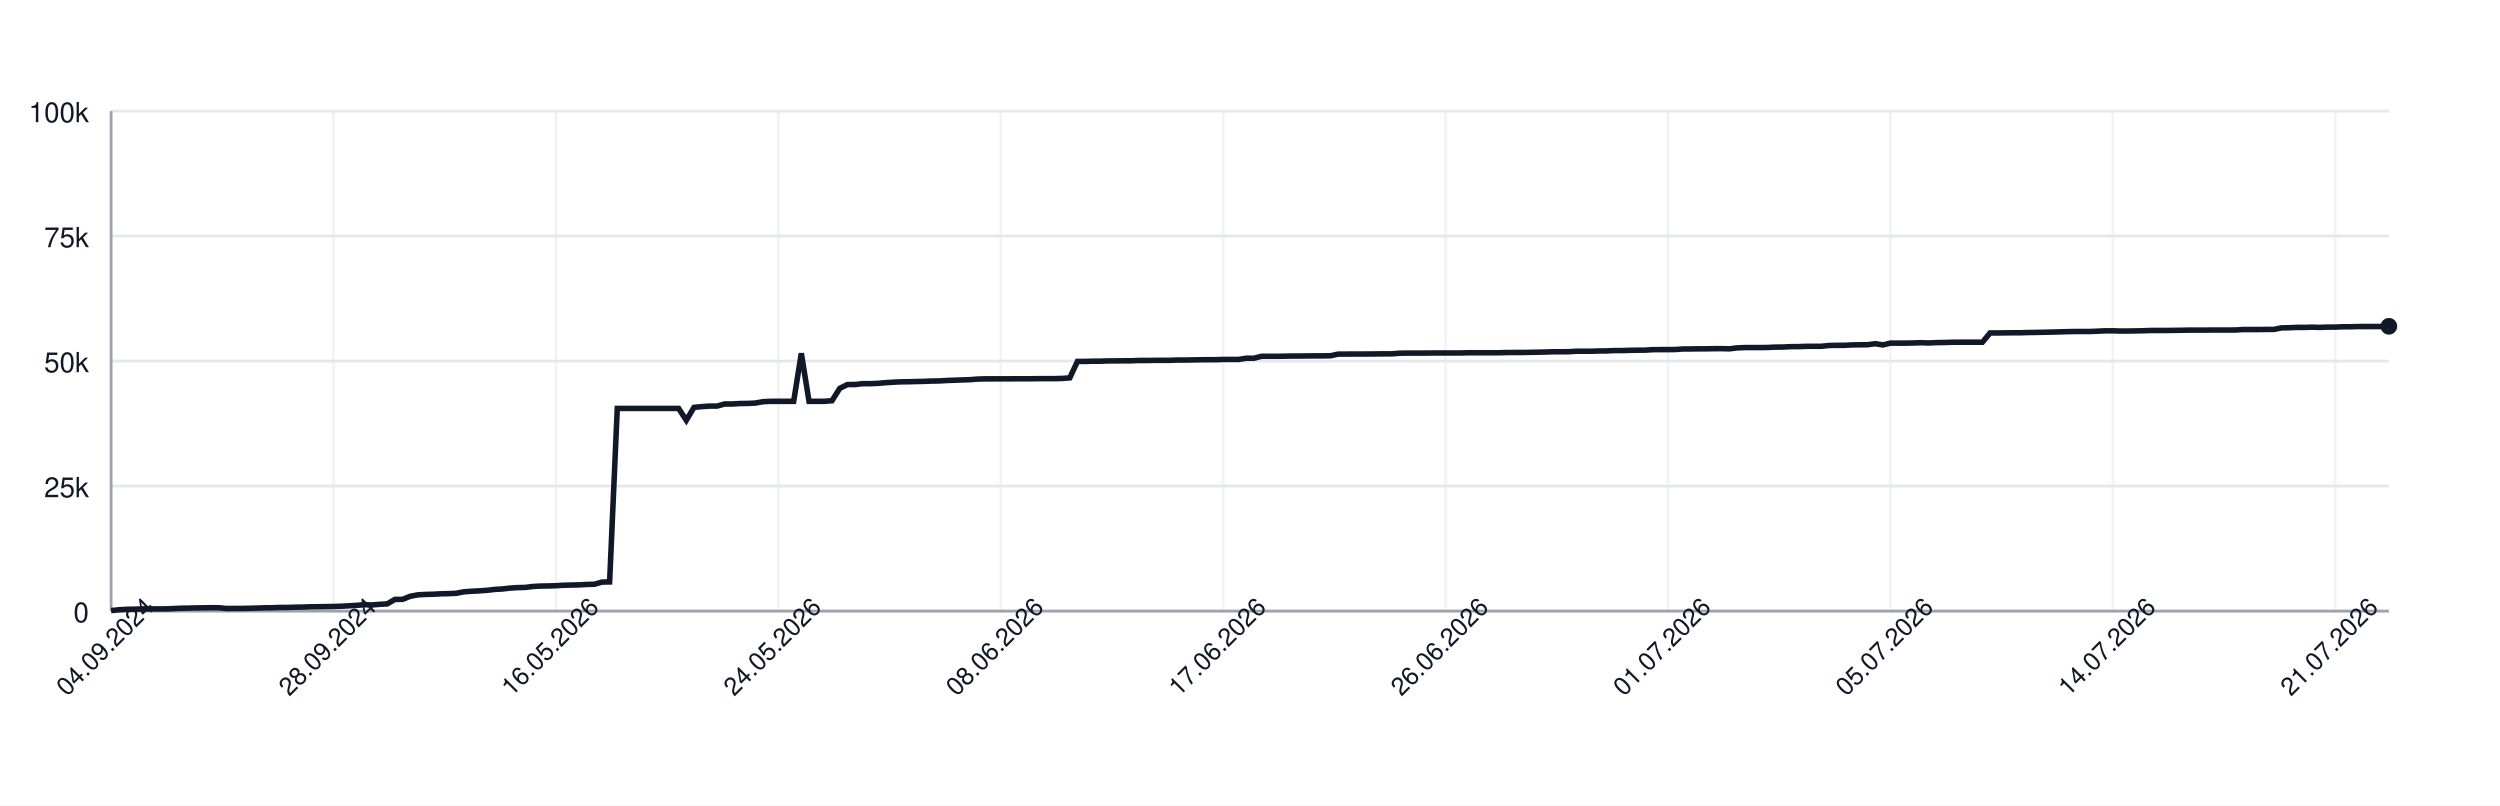
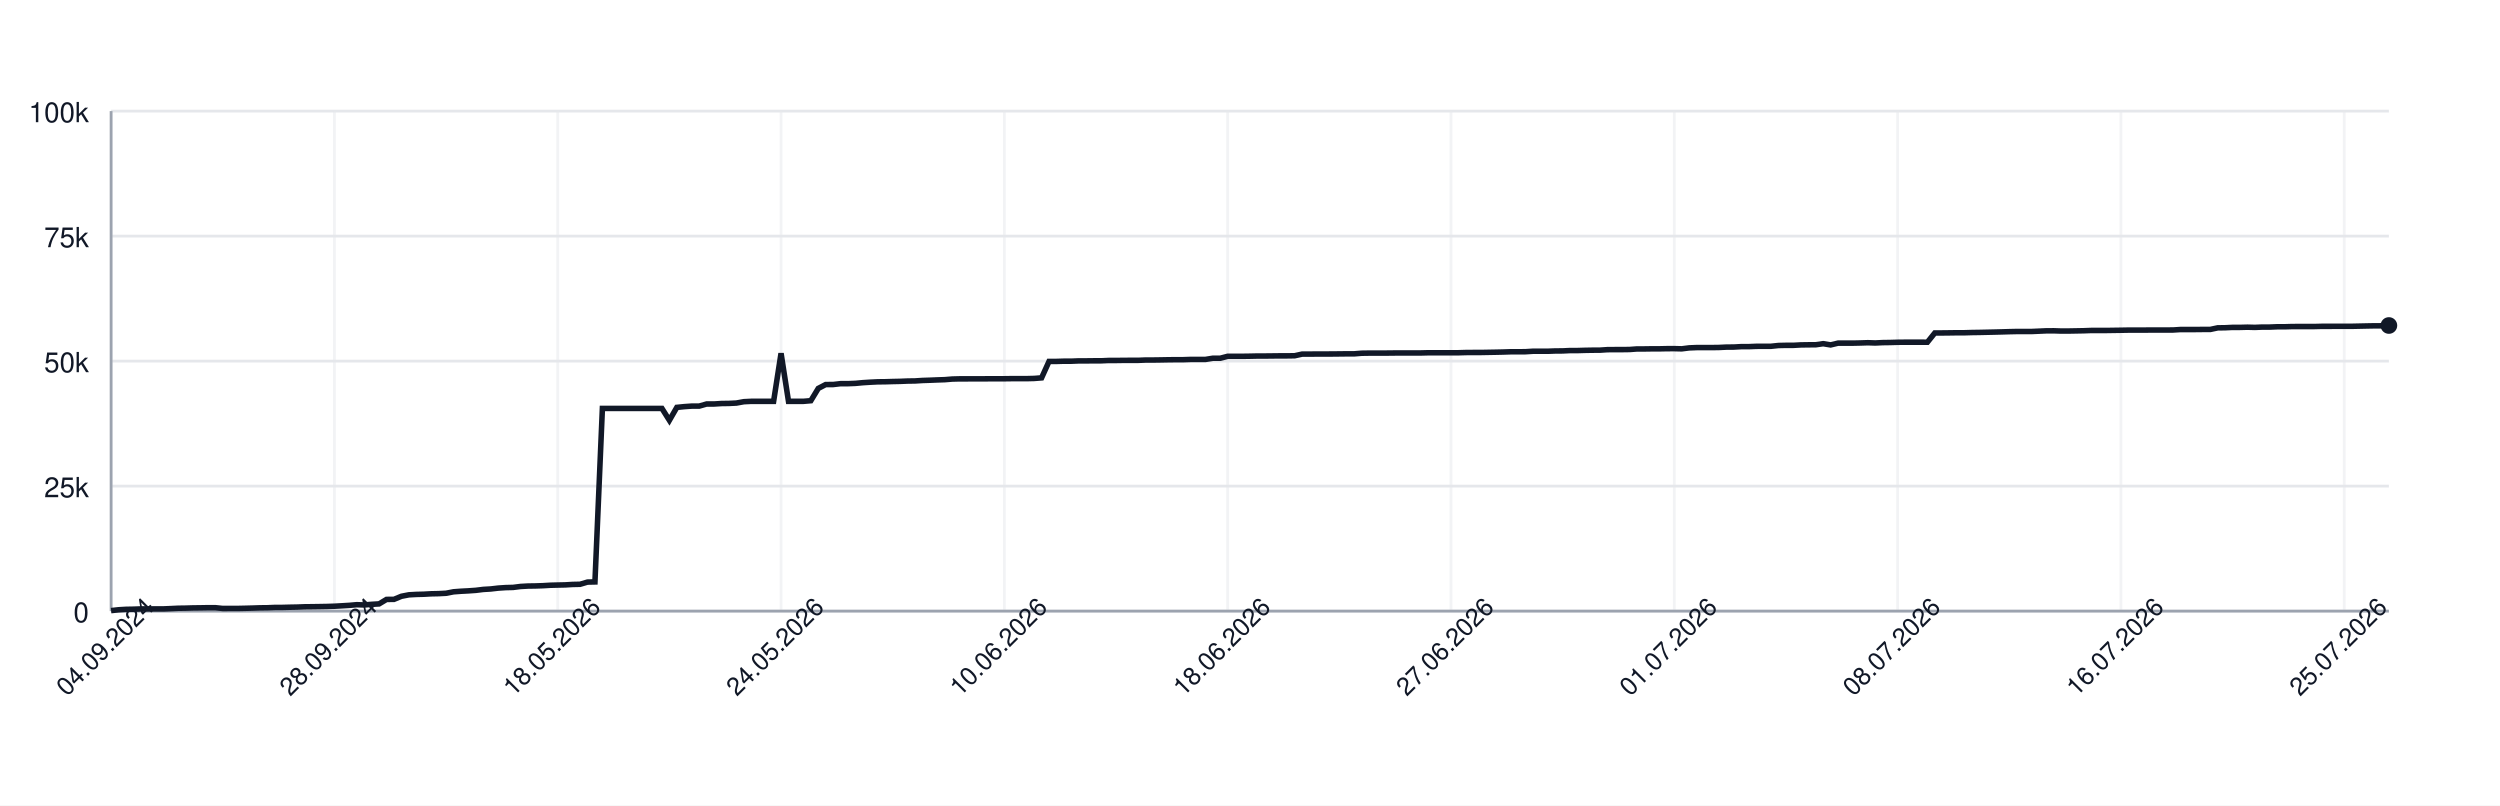
<svg xmlns="http://www.w3.org/2000/svg" width="900" height="290" style="font-family: -apple-system, BlinkMacSystemFont, 'Segoe UI', Helvetica, Arial, sans-serif;">
  <rect width="100%" height="100%" fill="white" />
  <g>
    <line x1="40" y1="220.00" x2="860" y2="220.00" stroke="#e5e7eb" />
    <text x="32" y="224.00" font-size="10" fill="#111827" text-anchor="end">0</text>
    <line x1="40" y1="175.00" x2="860" y2="175.00" stroke="#e5e7eb" />
    <text x="32" y="179.00" font-size="10" fill="#111827" text-anchor="end">25k</text>
    <line x1="40" y1="130.00" x2="860" y2="130.00" stroke="#e5e7eb" />
    <text x="32" y="134.00" font-size="10" fill="#111827" text-anchor="end">50k</text>
    <line x1="40" y1="85.00" x2="860" y2="85.00" stroke="#e5e7eb" />
    <text x="32" y="89.00" font-size="10" fill="#111827" text-anchor="end">75k</text>
    <line x1="40" y1="40.00" x2="860" y2="40.00" stroke="#e5e7eb" />
    <text x="32" y="44.00" font-size="10" fill="#111827" text-anchor="end">100k</text>
    <line x1="40.00" y1="40" x2="40.00" y2="220" stroke="#e5e7eb" opacity="0.5" />
-     <line x1="120.07" y1="40" x2="120.07" y2="220" stroke="#e5e7eb" opacity="0.5" />
-     <line x1="200.13" y1="40" x2="200.13" y2="220" stroke="#e5e7eb" opacity="0.5" />
-     <line x1="280.20" y1="40" x2="280.20" y2="220" stroke="#e5e7eb" opacity="0.5" />
-     <line x1="360.27" y1="40" x2="360.27" y2="220" stroke="#e5e7eb" opacity="0.5" />
-     <line x1="440.34" y1="40" x2="440.34" y2="220" stroke="#e5e7eb" opacity="0.5" />
-     <line x1="520.40" y1="40" x2="520.40" y2="220" stroke="#e5e7eb" opacity="0.5" />
-     <line x1="600.47" y1="40" x2="600.47" y2="220" stroke="#e5e7eb" opacity="0.5" />
-     <line x1="680.54" y1="40" x2="680.54" y2="220" stroke="#e5e7eb" opacity="0.5" />
-     <line x1="760.61" y1="40" x2="760.61" y2="220" stroke="#e5e7eb" opacity="0.5" />
-     <line x1="840.67" y1="40" x2="840.67" y2="220" stroke="#e5e7eb" opacity="0.5" />
+     <line x1="120.39" y1="40" x2="120.39" y2="220" stroke="#e5e7eb" opacity="0.5" />
+     <line x1="200.78" y1="40" x2="200.78" y2="220" stroke="#e5e7eb" opacity="0.5" />
+     <line x1="281.18" y1="40" x2="281.18" y2="220" stroke="#e5e7eb" opacity="0.5" />
+     <line x1="361.57" y1="40" x2="361.57" y2="220" stroke="#e5e7eb" opacity="0.5" />
+     <line x1="441.96" y1="40" x2="441.96" y2="220" stroke="#e5e7eb" opacity="0.5" />
+     <line x1="522.35" y1="40" x2="522.35" y2="220" stroke="#e5e7eb" opacity="0.5" />
+     <line x1="602.75" y1="40" x2="602.75" y2="220" stroke="#e5e7eb" opacity="0.5" />
+     <line x1="683.14" y1="40" x2="683.14" y2="220" stroke="#e5e7eb" opacity="0.5" />
+     <line x1="763.53" y1="40" x2="763.53" y2="220" stroke="#e5e7eb" opacity="0.5" />
+     <line x1="843.92" y1="40" x2="843.92" y2="220" stroke="#e5e7eb" opacity="0.5" />
    <line x1="40" y1="220" x2="860" y2="220" stroke="#9ca3af" />
    <line x1="40" y1="40" x2="40" y2="220" stroke="#9ca3af" />
-     <path d="M 40.00 219.82 L 42.76 219.52 L 45.52 219.36 L 48.28 219.31 L 51.04 219.21 L 53.80 219.21 L 56.57 219.21 L 59.33 219.21 L 62.09 219.10 L 64.85 218.97 L 67.61 218.93 L 70.37 218.85 L 73.13 218.82 L 75.89 218.77 L 78.65 218.77 L 81.41 219.05 L 84.18 219.04 L 86.94 219.04 L 89.70 218.98 L 92.46 218.91 L 95.22 218.82 L 97.98 218.79 L 100.74 218.68 L 103.50 218.67 L 106.26 218.60 L 109.02 218.55 L 111.78 218.45 L 114.55 218.42 L 117.31 218.38 L 120.07 218.33 L 122.83 218.24 L 125.59 218.09 L 128.35 217.93 L 131.11 217.69 L 133.87 217.78 L 136.63 217.56 L 139.39 217.40 L 142.15 215.79 L 144.92 215.77 L 147.68 214.66 L 150.44 214.14 L 153.20 213.99 L 155.96 213.92 L 158.72 213.77 L 161.48 213.71 L 164.24 213.57 L 167.00 213.05 L 169.76 212.85 L 172.53 212.71 L 175.29 212.52 L 178.05 212.19 L 180.81 212.03 L 183.57 211.72 L 186.33 211.54 L 189.09 211.47 L 191.85 211.13 L 194.61 210.98 L 197.37 210.94 L 200.13 210.85 L 202.90 210.69 L 205.66 210.62 L 208.42 210.56 L 211.18 210.40 L 213.94 210.34 L 216.70 209.55 L 219.46 209.49 L 222.22 147.04 L 224.98 147.04 L 227.74 147.04 L 230.51 147.04 L 233.27 147.04 L 236.03 147.04 L 238.79 147.04 L 241.55 147.04 L 244.31 147.04 L 247.07 151.31 L 249.83 146.66 L 252.59 146.39 L 255.35 146.20 L 258.11 146.20 L 260.88 145.44 L 263.64 145.44 L 266.40 145.27 L 269.16 145.23 L 271.92 145.10 L 274.68 144.61 L 277.44 144.48 L 280.20 144.48 L 282.96 144.48 L 285.72 144.48 L 288.48 127.19 L 291.25 144.48 L 294.01 144.48 L 296.77 144.48 L 299.53 144.25 L 302.29 139.83 L 305.05 138.44 L 307.81 138.43 L 310.57 138.12 L 313.33 138.12 L 316.09 138.01 L 318.86 137.76 L 321.62 137.59 L 324.38 137.46 L 327.14 137.43 L 329.90 137.35 L 332.66 137.29 L 335.42 137.18 L 338.18 137.14 L 340.94 136.97 L 343.70 136.88 L 346.46 136.77 L 349.23 136.68 L 351.99 136.46 L 354.75 136.39 L 357.51 136.39 L 360.27 136.38 L 363.03 136.38 L 365.79 136.36 L 368.55 136.35 L 371.31 136.35 L 374.07 136.31 L 376.84 136.31 L 379.60 136.31 L 382.36 136.24 L 385.12 136.03 L 387.88 130.11 L 390.64 130.11 L 393.40 130.03 L 396.16 130.03 L 398.92 129.92 L 401.68 129.92 L 404.44 129.89 L 407.21 129.89 L 409.97 129.77 L 412.73 129.77 L 415.49 129.73 L 418.25 129.72 L 421.01 129.72 L 423.77 129.61 L 426.53 129.61 L 429.29 129.57 L 432.05 129.52 L 434.81 129.49 L 437.58 129.49 L 440.34 129.40 L 443.10 129.40 L 445.86 129.40 L 448.62 128.97 L 451.38 128.97 L 454.14 128.27 L 456.90 128.27 L 459.66 128.27 L 462.42 128.23 L 465.19 128.17 L 467.95 128.17 L 470.71 128.14 L 473.47 128.11 L 476.23 128.11 L 478.99 128.07 L 481.75 127.48 L 484.51 127.48 L 487.27 127.45 L 490.03 127.45 L 492.79 127.44 L 495.56 127.41 L 498.32 127.38 L 501.08 127.38 L 503.84 127.16 L 506.60 127.12 L 509.36 127.12 L 512.12 127.12 L 514.88 127.09 L 517.64 127.06 L 520.40 127.06 L 523.16 127.06 L 525.93 127.06 L 528.69 126.99 L 531.45 126.99 L 534.21 126.99 L 536.97 126.99 L 539.73 126.99 L 542.49 126.91 L 545.25 126.89 L 548.01 126.89 L 550.77 126.84 L 553.54 126.79 L 556.30 126.73 L 559.06 126.64 L 561.82 126.64 L 564.58 126.62 L 567.34 126.45 L 570.10 126.45 L 572.86 126.45 L 575.62 126.35 L 578.38 126.33 L 581.14 126.20 L 583.91 126.20 L 586.67 126.12 L 589.43 126.07 L 592.19 126.06 L 594.95 125.88 L 597.71 125.86 L 600.47 125.86 L 603.23 125.82 L 605.99 125.62 L 608.75 125.62 L 611.52 125.58 L 614.28 125.58 L 617.04 125.52 L 619.80 125.51 L 622.56 125.58 L 625.32 125.24 L 628.08 125.13 L 630.84 125.13 L 633.60 125.13 L 636.36 125.09 L 639.12 124.96 L 641.89 124.94 L 644.65 124.79 L 647.41 124.79 L 650.17 124.68 L 652.93 124.66 L 655.69 124.66 L 658.45 124.38 L 661.21 124.32 L 663.97 124.32 L 666.73 124.17 L 669.49 124.13 L 672.26 124.11 L 675.02 123.73 L 677.78 124.17 L 680.54 123.53 L 683.30 123.53 L 686.06 123.53 L 688.82 123.47 L 691.58 123.38 L 694.34 123.47 L 697.10 123.34 L 699.87 123.30 L 702.63 123.22 L 705.39 123.19 L 708.15 123.19 L 710.91 123.19 L 713.67 123.20 L 716.43 119.86 L 719.19 119.86 L 721.95 119.83 L 724.71 119.79 L 727.47 119.79 L 730.24 119.71 L 733.00 119.67 L 735.76 119.61 L 738.52 119.55 L 741.28 119.48 L 744.04 119.40 L 746.80 119.34 L 749.56 119.34 L 752.32 119.34 L 755.08 119.22 L 757.85 119.10 L 760.61 119.09 L 763.37 119.18 L 766.13 119.17 L 768.89 119.12 L 771.65 119.07 L 774.41 118.97 L 777.17 118.97 L 779.93 118.97 L 782.69 118.93 L 785.45 118.89 L 788.22 118.84 L 790.98 118.84 L 793.74 118.84 L 796.50 118.81 L 799.26 118.81 L 802.02 118.81 L 804.78 118.80 L 807.54 118.63 L 810.30 118.63 L 813.06 118.63 L 815.82 118.60 L 818.59 118.60 L 821.35 118.03 L 824.11 117.99 L 826.87 117.86 L 829.63 117.86 L 832.39 117.79 L 835.15 117.86 L 837.91 117.75 L 840.67 117.75 L 843.43 117.64 L 846.20 117.64 L 848.96 117.56 L 851.72 117.55 L 854.48 117.55 L 857.24 117.55 L 860.00 117.47" fill="none" stroke="#111827" stroke-width="2" />
-     <circle cx="860.00" cy="117.47" r="3" fill="#111827" />
+     <path d="M 40.00 219.82 L 42.68 219.52 L 45.36 219.36 L 48.04 219.31 L 50.72 219.21 L 53.40 219.21 L 56.08 219.21 L 58.76 219.21 L 61.44 219.10 L 64.12 218.97 L 66.80 218.93 L 69.48 218.85 L 72.16 218.82 L 74.84 218.77 L 77.52 218.77 L 80.20 219.05 L 82.88 219.04 L 85.56 219.04 L 88.24 218.98 L 90.92 218.91 L 93.59 218.82 L 96.27 218.79 L 98.95 218.68 L 101.63 218.67 L 104.31 218.60 L 106.99 218.55 L 109.67 218.45 L 112.35 218.42 L 115.03 218.38 L 117.71 218.33 L 120.39 218.24 L 123.07 218.09 L 125.75 217.93 L 128.43 217.69 L 131.11 217.78 L 133.79 217.56 L 136.47 217.40 L 139.15 215.79 L 141.83 215.77 L 144.51 214.66 L 147.19 214.14 L 149.87 213.99 L 152.55 213.92 L 155.23 213.77 L 157.91 213.71 L 160.59 213.57 L 163.27 213.05 L 165.95 212.85 L 168.63 212.71 L 171.31 212.52 L 173.99 212.19 L 176.67 212.03 L 179.35 211.72 L 182.03 211.54 L 184.71 211.47 L 187.39 211.13 L 190.07 210.98 L 192.75 210.94 L 195.42 210.85 L 198.10 210.69 L 200.78 210.62 L 203.46 210.56 L 206.14 210.40 L 208.82 210.34 L 211.50 209.55 L 214.18 209.49 L 216.86 147.04 L 219.54 147.04 L 222.22 147.04 L 224.90 147.04 L 227.58 147.04 L 230.26 147.04 L 232.94 147.04 L 235.62 147.04 L 238.30 147.04 L 240.98 151.31 L 243.66 146.66 L 246.34 146.39 L 249.02 146.20 L 251.70 146.20 L 254.38 145.44 L 257.06 145.44 L 259.74 145.27 L 262.42 145.23 L 265.10 145.10 L 267.78 144.61 L 270.46 144.48 L 273.14 144.48 L 275.82 144.48 L 278.50 144.48 L 281.18 127.19 L 283.86 144.48 L 286.54 144.48 L 289.22 144.48 L 291.90 144.25 L 294.58 139.83 L 297.25 138.44 L 299.93 138.43 L 302.61 138.12 L 305.29 138.12 L 307.97 138.01 L 310.65 137.76 L 313.33 137.59 L 316.01 137.46 L 318.69 137.43 L 321.37 137.35 L 324.05 137.29 L 326.73 137.18 L 329.41 137.14 L 332.09 136.97 L 334.77 136.88 L 337.45 136.77 L 340.13 136.68 L 342.81 136.46 L 345.49 136.39 L 348.17 136.39 L 350.85 136.38 L 353.53 136.38 L 356.21 136.36 L 358.89 136.35 L 361.57 136.35 L 364.25 136.31 L 366.93 136.31 L 369.61 136.31 L 372.29 136.24 L 374.97 136.03 L 377.65 130.11 L 380.33 130.11 L 383.01 130.03 L 385.69 130.03 L 388.37 129.92 L 391.05 129.92 L 393.73 129.89 L 396.41 129.89 L 399.08 129.77 L 401.76 129.77 L 404.44 129.73 L 407.12 129.72 L 409.80 129.72 L 412.48 129.61 L 415.16 129.61 L 417.84 129.57 L 420.52 129.52 L 423.20 129.49 L 425.88 129.49 L 428.56 129.40 L 431.24 129.40 L 433.92 129.40 L 436.60 128.97 L 439.28 128.97 L 441.96 128.27 L 444.64 128.27 L 447.32 128.27 L 450.00 128.23 L 452.68 128.17 L 455.36 128.17 L 458.04 128.14 L 460.72 128.11 L 463.40 128.11 L 466.08 128.07 L 468.76 127.48 L 471.44 127.48 L 474.12 127.45 L 476.80 127.45 L 479.48 127.44 L 482.16 127.41 L 484.84 127.38 L 487.52 127.38 L 490.20 127.16 L 492.88 127.12 L 495.56 127.12 L 498.24 127.12 L 500.92 127.09 L 503.59 127.06 L 506.27 127.06 L 508.95 127.06 L 511.63 127.06 L 514.31 126.99 L 516.99 126.99 L 519.67 126.99 L 522.35 126.99 L 525.03 126.99 L 527.71 126.91 L 530.39 126.89 L 533.07 126.89 L 535.75 126.84 L 538.43 126.79 L 541.11 126.73 L 543.79 126.64 L 546.47 126.64 L 549.15 126.62 L 551.83 126.45 L 554.51 126.45 L 557.19 126.45 L 559.87 126.35 L 562.55 126.33 L 565.23 126.20 L 567.91 126.20 L 570.59 126.12 L 573.27 126.07 L 575.95 126.06 L 578.63 125.88 L 581.31 125.86 L 583.99 125.86 L 586.67 125.82 L 589.35 125.62 L 592.03 125.62 L 594.71 125.58 L 597.39 125.58 L 600.07 125.52 L 602.75 125.51 L 605.42 125.58 L 608.10 125.24 L 610.78 125.13 L 613.46 125.13 L 616.14 125.13 L 618.82 125.09 L 621.50 124.96 L 624.18 124.94 L 626.86 124.79 L 629.54 124.79 L 632.22 124.68 L 634.90 124.66 L 637.58 124.66 L 640.26 124.38 L 642.94 124.32 L 645.62 124.32 L 648.30 124.17 L 650.98 124.13 L 653.66 124.11 L 656.34 123.73 L 659.02 124.17 L 661.70 123.53 L 664.38 123.53 L 667.06 123.53 L 669.74 123.47 L 672.42 123.38 L 675.10 123.47 L 677.78 123.34 L 680.46 123.30 L 683.14 123.22 L 685.82 123.19 L 688.50 123.19 L 691.18 123.19 L 693.86 123.20 L 696.54 119.86 L 699.22 119.86 L 701.90 119.83 L 704.58 119.79 L 707.25 119.79 L 709.93 119.71 L 712.61 119.67 L 715.29 119.61 L 717.97 119.55 L 720.65 119.48 L 723.33 119.40 L 726.01 119.34 L 728.69 119.34 L 731.37 119.34 L 734.05 119.22 L 736.73 119.10 L 739.41 119.09 L 742.09 119.18 L 744.77 119.17 L 747.45 119.12 L 750.13 119.07 L 752.81 118.97 L 755.49 118.97 L 758.17 118.97 L 760.85 118.93 L 763.53 118.89 L 766.21 118.84 L 768.89 118.84 L 771.57 118.84 L 774.25 118.81 L 776.93 118.81 L 779.61 118.81 L 782.29 118.80 L 784.97 118.63 L 787.65 118.63 L 790.33 118.63 L 793.01 118.60 L 795.69 118.60 L 798.37 118.03 L 801.05 117.99 L 803.73 117.86 L 806.41 117.86 L 809.08 117.79 L 811.76 117.86 L 814.44 117.75 L 817.12 117.75 L 819.80 117.64 L 822.48 117.64 L 825.16 117.56 L 827.84 117.55 L 830.52 117.55 L 833.20 117.55 L 835.88 117.48 L 838.56 117.48 L 841.24 117.47 L 843.92 117.47 L 846.60 117.47 L 849.28 117.41 L 851.96 117.35 L 854.64 117.30 L 857.32 117.29 L 860.00 117.18" fill="none" stroke="#111827" stroke-width="2" />
+     <circle cx="860.00" cy="117.18" r="3" fill="#111827" />
    <text x="40.00" y="235.00" font-size="9" fill="#111827" text-anchor="middle" transform="rotate(-45 40.00 235.00)">04.09.2024</text>
-     <text x="120.07" y="235.00" font-size="9" fill="#111827" text-anchor="middle" transform="rotate(-45 120.07 235.00)">28.09.2024</text>
-     <text x="200.13" y="235.00" font-size="9" fill="#111827" text-anchor="middle" transform="rotate(-45 200.13 235.00)">16.05.2026</text>
-     <text x="280.20" y="235.00" font-size="9" fill="#111827" text-anchor="middle" transform="rotate(-45 280.20 235.00)">24.05.2026</text>
-     <text x="360.27" y="235.00" font-size="9" fill="#111827" text-anchor="middle" transform="rotate(-45 360.27 235.00)">08.06.2026</text>
-     <text x="440.34" y="235.00" font-size="9" fill="#111827" text-anchor="middle" transform="rotate(-45 440.34 235.00)">17.06.2026</text>
-     <text x="520.40" y="235.00" font-size="9" fill="#111827" text-anchor="middle" transform="rotate(-45 520.40 235.00)">26.06.2026</text>
-     <text x="600.47" y="235.00" font-size="9" fill="#111827" text-anchor="middle" transform="rotate(-45 600.47 235.00)">01.07.2026</text>
-     <text x="680.54" y="235.00" font-size="9" fill="#111827" text-anchor="middle" transform="rotate(-45 680.54 235.00)">05.07.2026</text>
-     <text x="760.61" y="235.00" font-size="9" fill="#111827" text-anchor="middle" transform="rotate(-45 760.61 235.00)">14.07.2026</text>
-     <text x="840.67" y="235.00" font-size="9" fill="#111827" text-anchor="middle" transform="rotate(-45 840.67 235.00)">21.07.2026</text>
+     <text x="120.39" y="235.00" font-size="9" fill="#111827" text-anchor="middle" transform="rotate(-45 120.39 235.00)">28.09.2024</text>
+     <text x="200.78" y="235.00" font-size="9" fill="#111827" text-anchor="middle" transform="rotate(-45 200.78 235.00)">18.05.2026</text>
+     <text x="281.18" y="235.00" font-size="9" fill="#111827" text-anchor="middle" transform="rotate(-45 281.18 235.00)">24.05.2026</text>
+     <text x="361.57" y="235.00" font-size="9" fill="#111827" text-anchor="middle" transform="rotate(-45 361.57 235.00)">10.06.2026</text>
+     <text x="441.96" y="235.00" font-size="9" fill="#111827" text-anchor="middle" transform="rotate(-45 441.96 235.00)">18.06.2026</text>
+     <text x="522.35" y="235.00" font-size="9" fill="#111827" text-anchor="middle" transform="rotate(-45 522.35 235.00)">27.06.2026</text>
+     <text x="602.75" y="235.00" font-size="9" fill="#111827" text-anchor="middle" transform="rotate(-45 602.75 235.00)">01.07.2026</text>
+     <text x="683.14" y="235.00" font-size="9" fill="#111827" text-anchor="middle" transform="rotate(-45 683.14 235.00)">08.07.2026</text>
+     <text x="763.53" y="235.00" font-size="9" fill="#111827" text-anchor="middle" transform="rotate(-45 763.53 235.00)">16.07.2026</text>
+     <text x="843.92" y="235.00" font-size="9" fill="#111827" text-anchor="middle" transform="rotate(-45 843.92 235.00)">25.07.2026</text>
  </g>
</svg>
